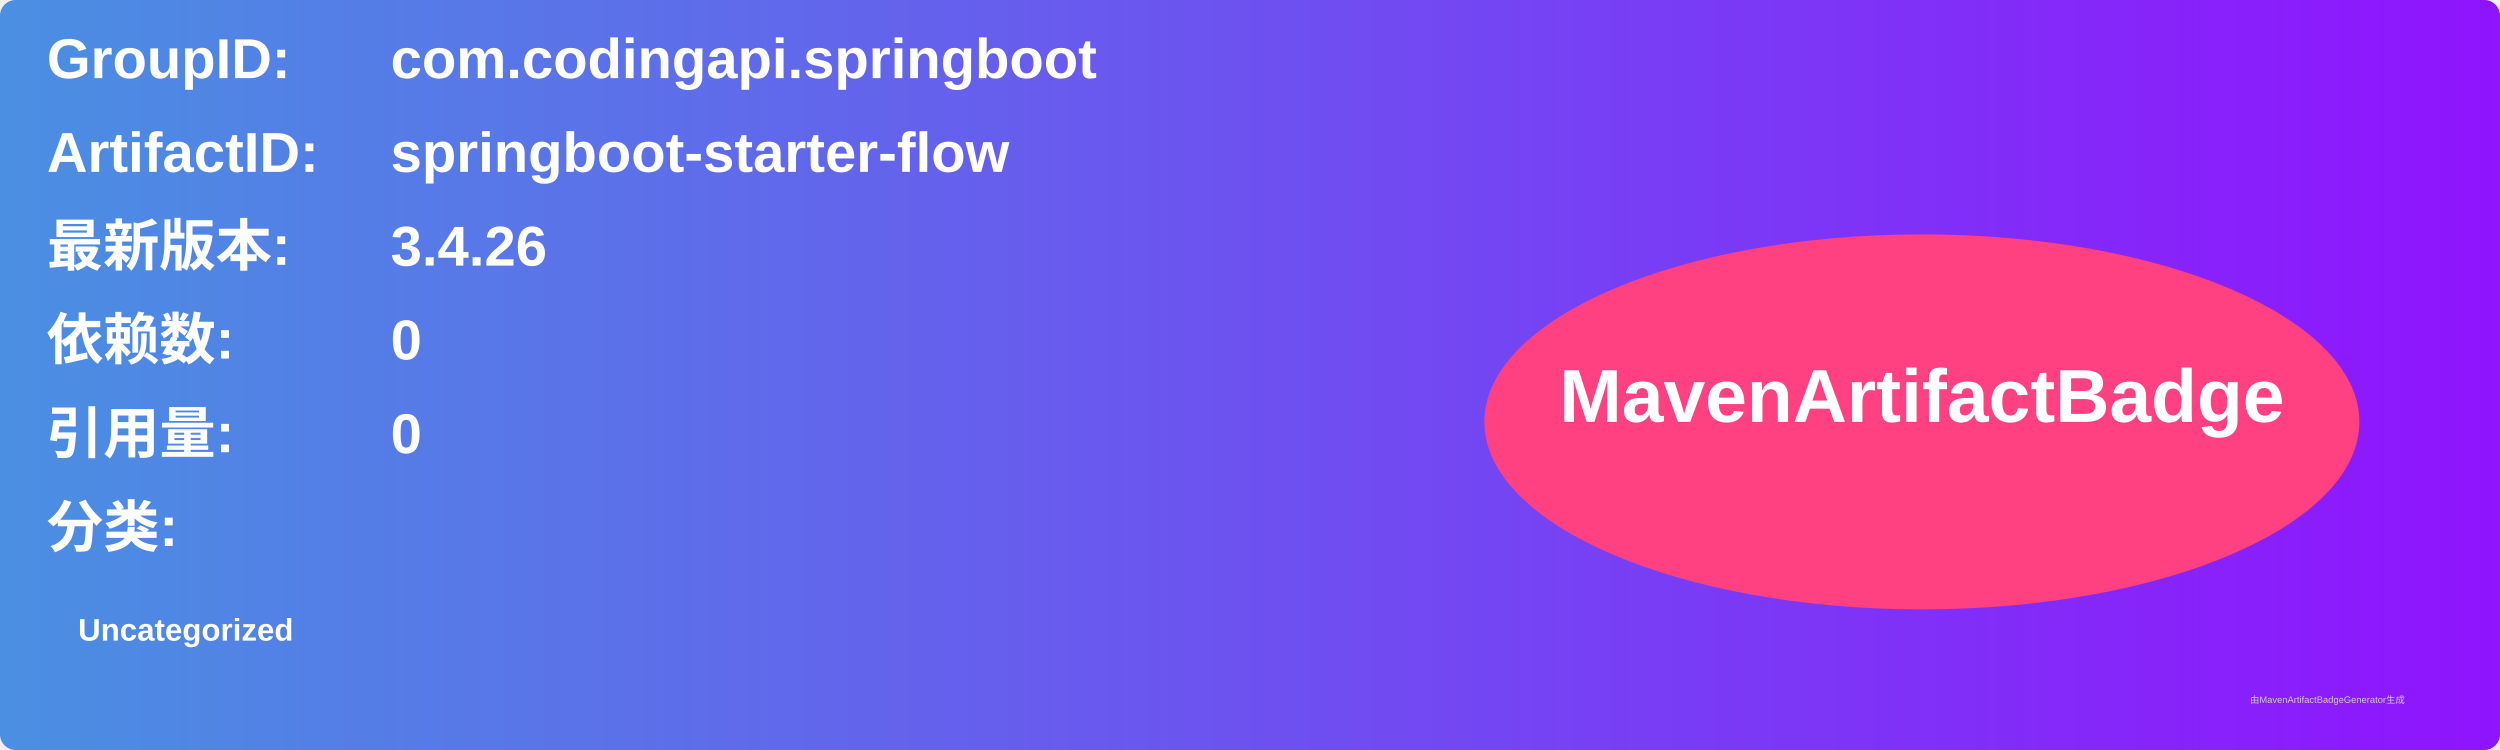
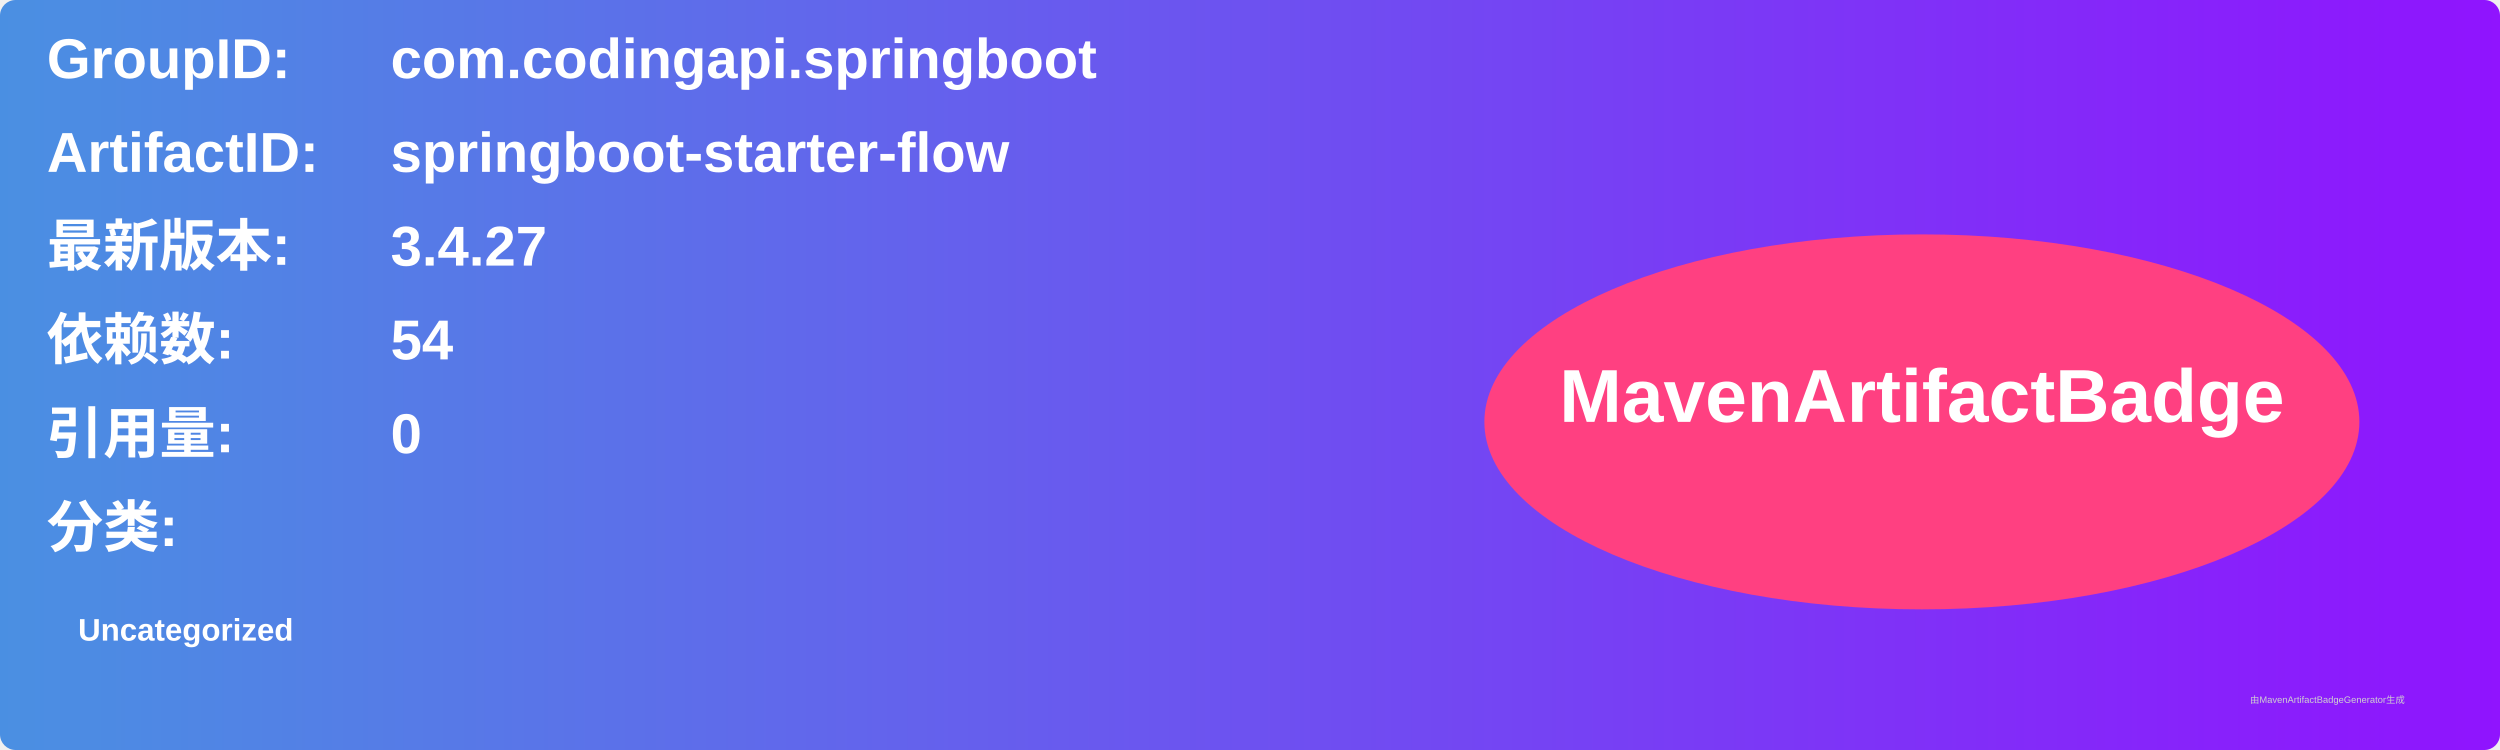
<svg xmlns="http://www.w3.org/2000/svg" width="800" height="240" viewBox="0 0 800 240">
  <linearGradient id="grad" x1="0%" y1="0%" x2="100%" y2="0%">
    <stop offset="0%" stop-color="#4a90e2" />
    <stop offset="100%" stop-color="#9013fe" />
  </linearGradient>
  <rect width="100%" height="100%" rx="5" ry="5" fill="url(#grad)" />
  <g transform="translate(15, 15)">
    <text x="0" y="10" font-family="Arial" font-size="18" fill="white" font-weight="bold" width="260">GroupID:</text>
    <text x="110" y="10" font-family="Arial" font-size="18" fill="white" font-weight="bold" width="460">com.codingapi.springboot</text>
    <text x="0" y="40" font-family="Arial" font-size="18" fill="white" font-weight="bold" width="260">ArtifactID:</text>
    <text x="110" y="40" font-family="Arial" font-size="18" fill="white" font-weight="bold" width="460">springboot-starter-flow</text>
    <text x="0" y="70" font-family="Arial" font-size="18" fill="white" font-weight="bold">最新版本:</text>
    <text x="110" y="70" font-family="Arial" font-size="18" fill="white" font-weight="bold">
-       <tspan font-weight="bold">3.4.26</tspan>
+       <tspan font-weight="bold">3.4.27</tspan>
    </text>
    <text x="0" y="100" font-family="Arial" font-size="18" fill="white" font-weight="bold">依赖数: </text>
    <text x="110" y="100" font-family="Arial" font-size="18" fill="white">
-       <tspan font-weight="bold">0</tspan>
+       <tspan font-weight="bold">54</tspan>
    </text>
    <text x="0" y="130" font-family="Arial" font-size="18" fill="white" font-weight="bold">引用量: </text>
    <text x="110" y="130" font-family="Arial" font-size="18" fill="white">
      <tspan font-weight="bold">0</tspan>
    </text>
    <text x="0" y="160" font-family="Arial" font-size="18" fill="white" font-weight="bold">分类:</text>
    <text x="10" y="190" font-family="Arial" font-size="10" fill="white">
      <tspan font-weight="bold">Uncategorized</tspan>
    </text>
    <ellipse cx="600" cy="120" rx="140" ry="60" fill="#ff4081" />
    <text x="600" y="120" text-anchor="middle" font-family="Arial" font-size="24" fill="white" font-weight="bold">MavenArtifactBadge</text>
  </g>
  <text x="720" y="225" font-family="Arial" font-size="3" fill="#d0d0d0">由MavenArtifactBadgeGenerator生成</text>
</svg>
